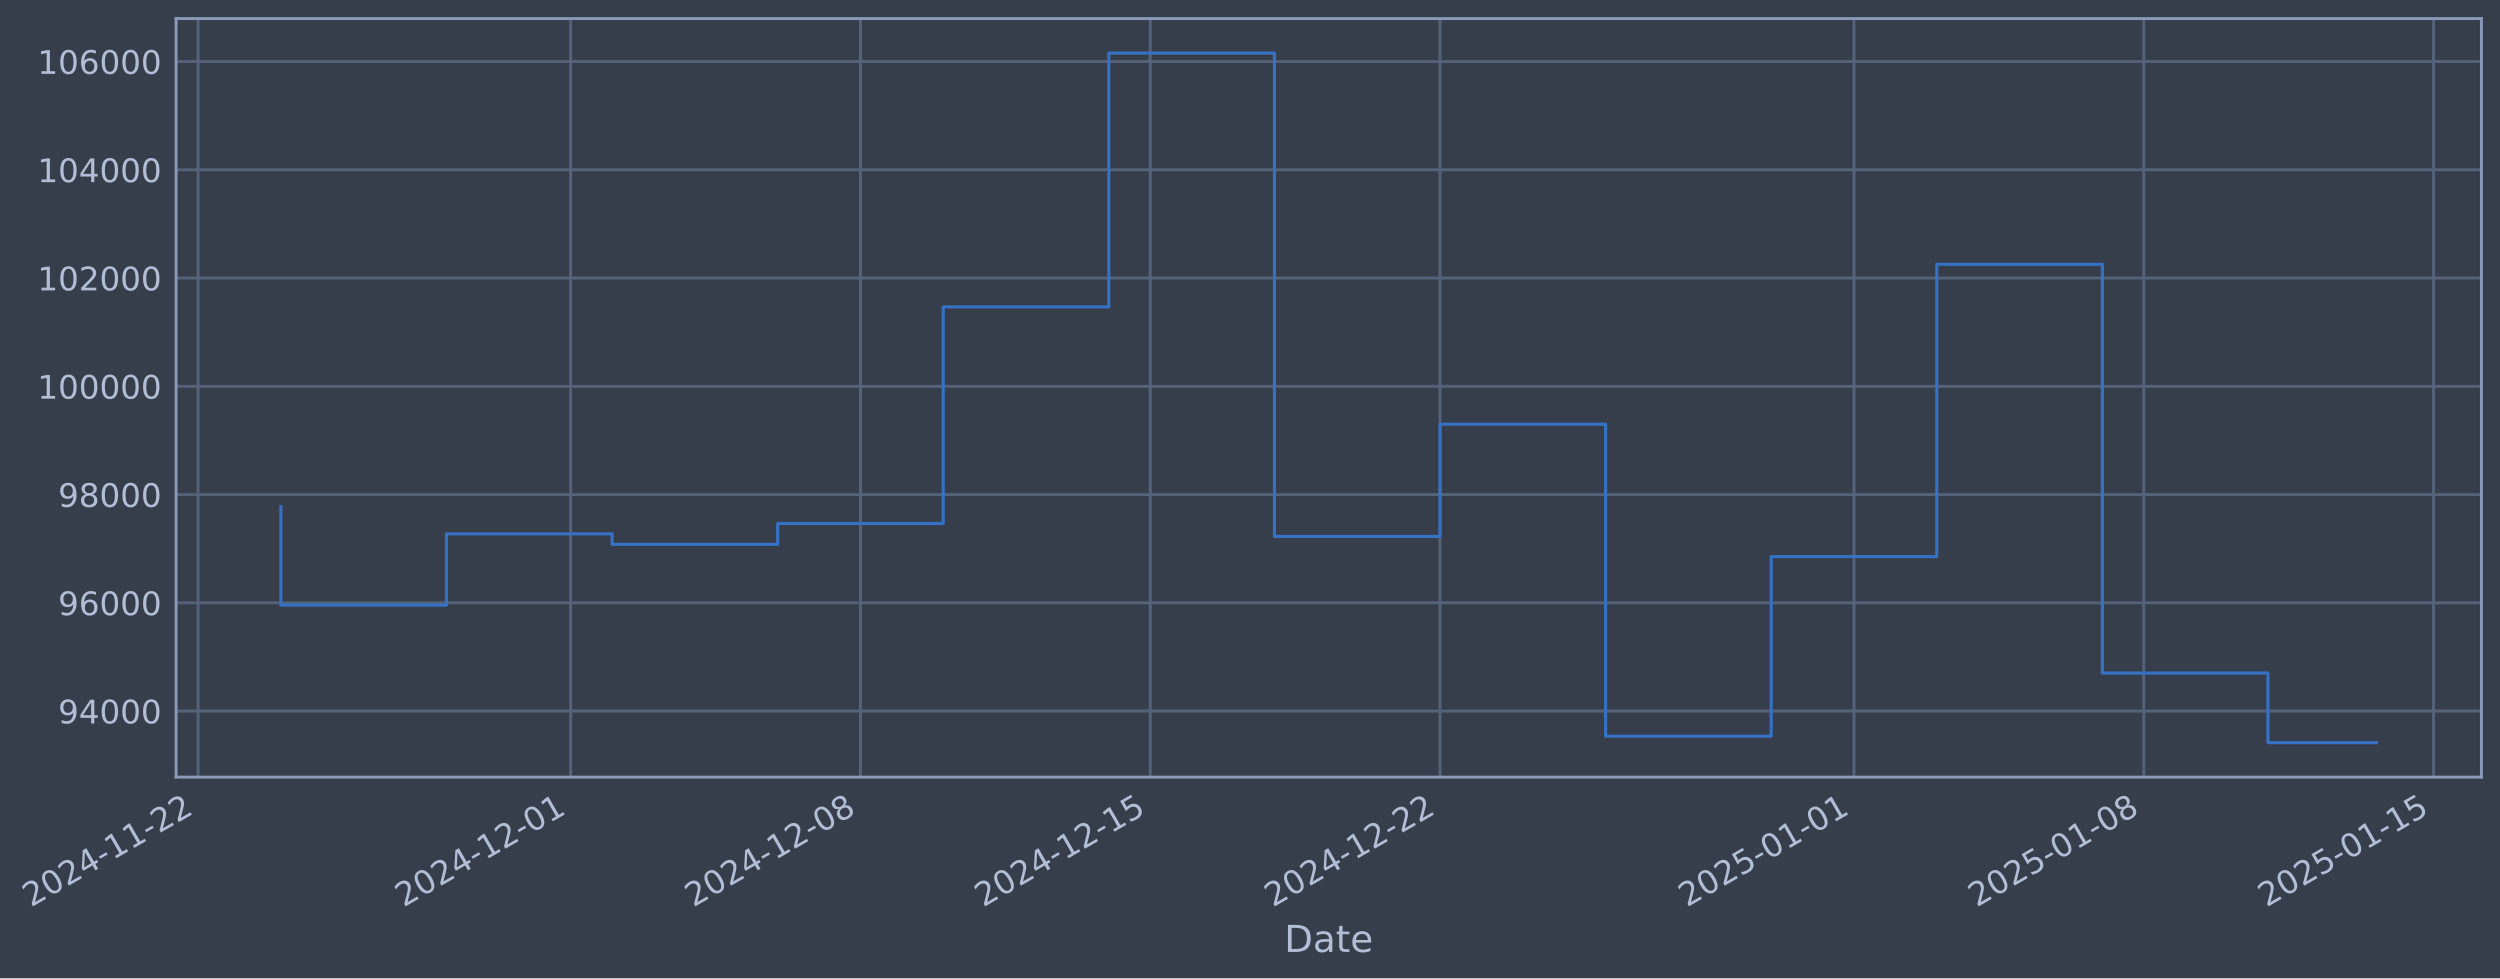
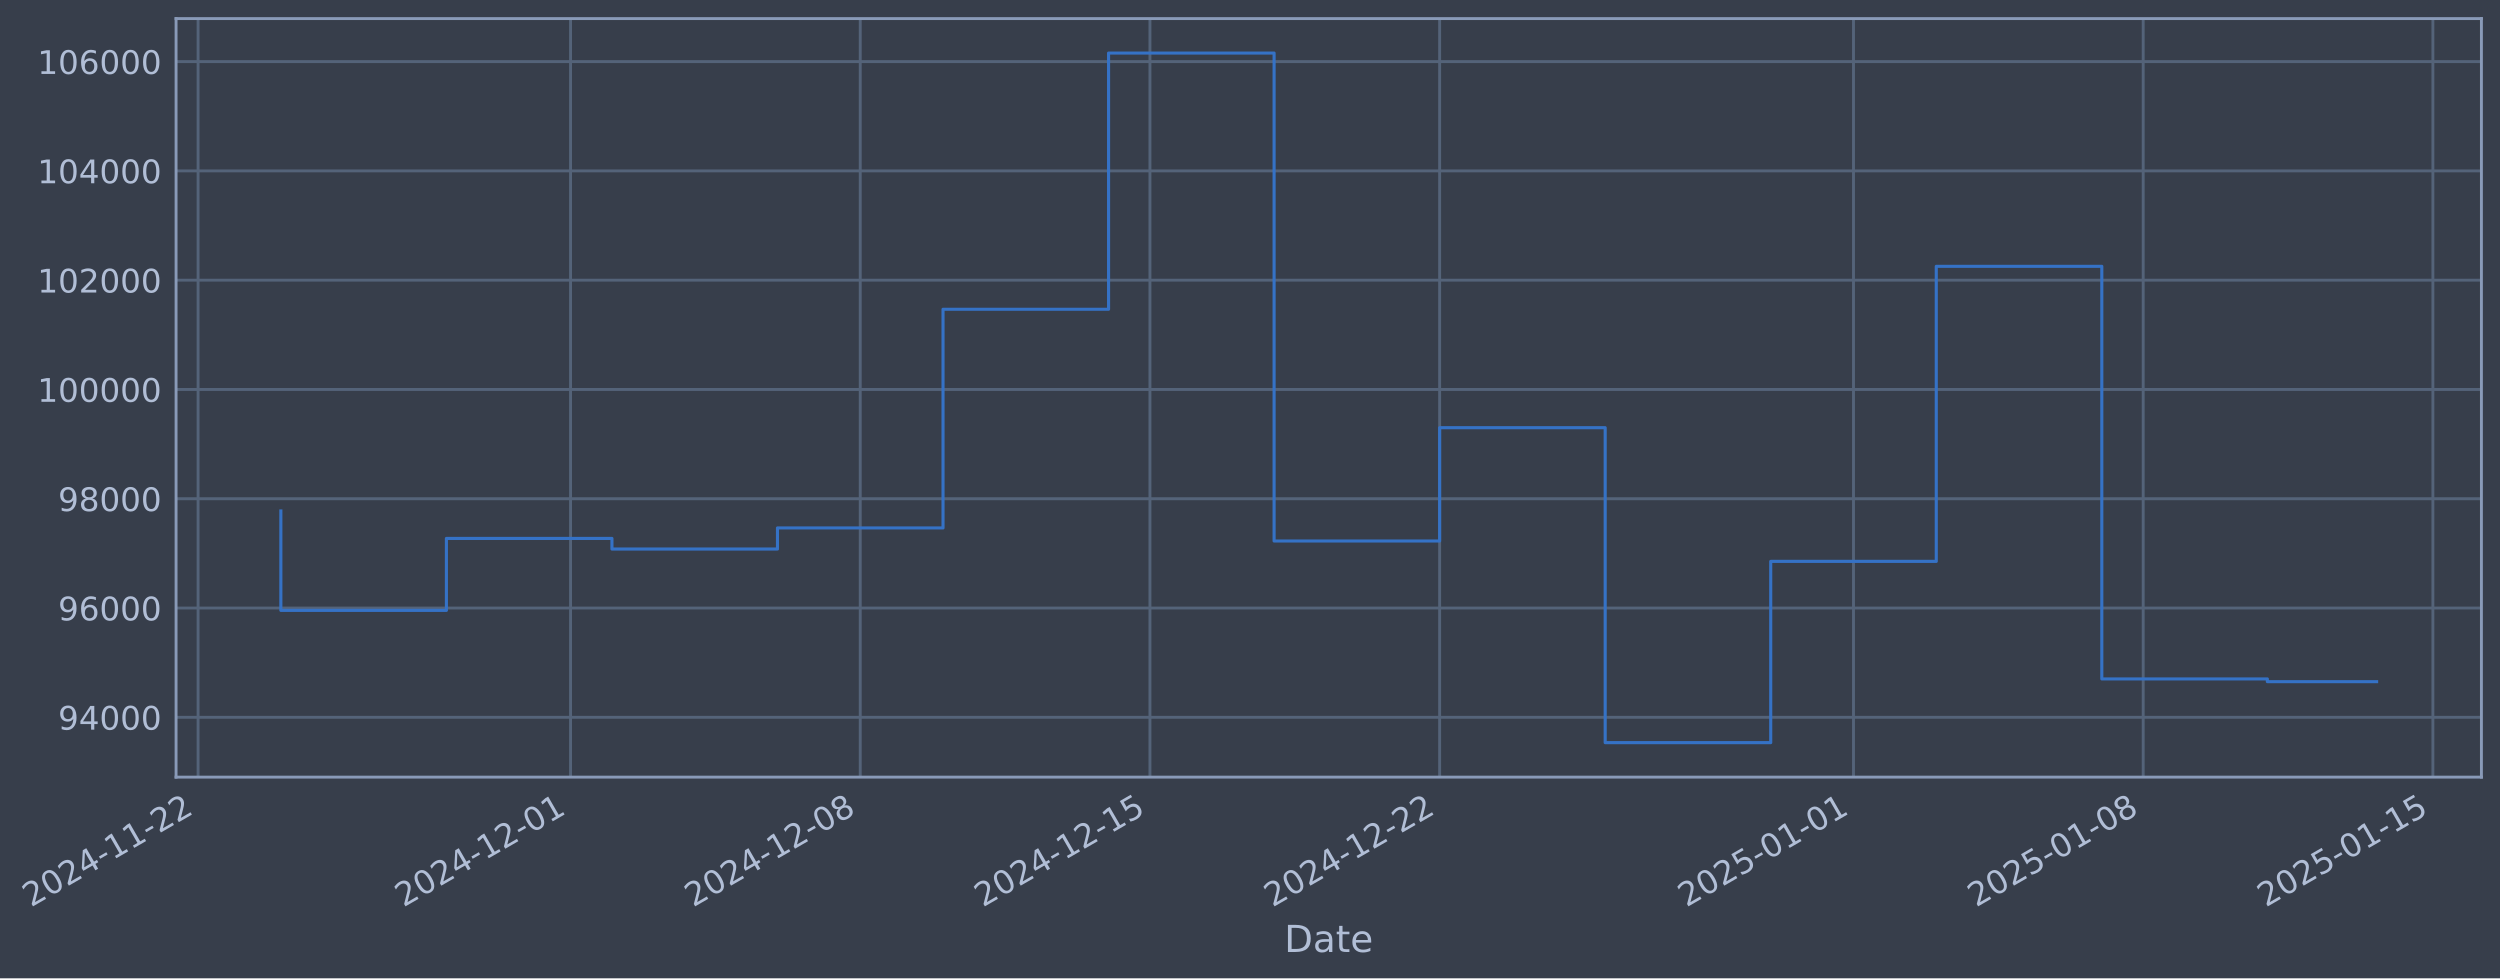
- <svg xmlns="http://www.w3.org/2000/svg" xmlns:xlink="http://www.w3.org/1999/xlink" width="968.196pt" height="378.87pt" viewBox="0 0 968.196 378.87" version="1.1">
+ <svg xmlns="http://www.w3.org/2000/svg" xmlns:xlink="http://www.w3.org/1999/xlink" width="968.186pt" height="378.87pt" viewBox="0 0 968.186 378.87" version="1.1">
  <defs>
    <style type="text/css">*{stroke-linejoin: round; stroke-linecap: butt}</style>
  </defs>
  <g id="figure_1">
    <g id="patch_1">
-       <path d="M 0 378.87  L 968.196 378.87  L 968.196 0  L 0 0  z " style="fill: #373e4b" />
+       <path d="M 0 378.87  L 968.186 378.87  L 968.186 0  L 0 0  z " style="fill: #373e4b" />
    </g>
    <g id="axes_1">
      <g id="patch_2">
-         <path d="M 68.196 300.96  L 960.996 300.96  L 960.996 7.2  L 68.196 7.2  z " style="fill: #373e4b" />
+         <path d="M 68.186 300.96  L 960.986 300.96  L 960.986 7.2  L 68.186 7.2  z " style="fill: #373e4b" />
      </g>
      <g id="matplotlib.axis_1">
        <g id="xtick_1">
          <g id="line2d_1">
-             <path d="M 76.713 300.96  L 76.713 7.2  " clip-path="url(#p917606863b)" style="fill: none; stroke: #546379; stroke-width: 1.12; stroke-linecap: square" />
+             <path d="M 76.713 300.96  L 76.713 7.2  " clip-path="url(#pd183068536)" style="fill: none; stroke: #546379; stroke-width: 1.12; stroke-linecap: square" />
          </g>
          <g id="line2d_2" />
          <g id="text_1">
            <g style="fill: #b1bed6" transform="translate(11.98702 351.4642) rotate(-30) scale(0.126 -0.126)">
              <defs>
                <path id="DejaVuSans-32" d="M 1228 531  L 3431 531  L 3431 0  L 469 0  L 469 531  Q 828 903 1448 1529  Q 2069 2156 2228 2338  Q 2531 2678 2651 2914  Q 2772 3150 2772 3378  Q 2772 3750 2511 3984  Q 2250 4219 1831 4219  Q 1534 4219 1204 4116  Q 875 4013 500 3803  L 500 4441  Q 881 4594 1212 4672  Q 1544 4750 1819 4750  Q 2544 4750 2975 4387  Q 3406 4025 3406 3419  Q 3406 3131 3298 2873  Q 3191 2616 2906 2266  Q 2828 2175 2409 1742  Q 1991 1309 1228 531  z " transform="scale(0.015625)" />
                <path id="DejaVuSans-30" d="M 2034 4250  Q 1547 4250 1301 3770  Q 1056 3291 1056 2328  Q 1056 1369 1301 889  Q 1547 409 2034 409  Q 2525 409 2770 889  Q 3016 1369 3016 2328  Q 3016 3291 2770 3770  Q 2525 4250 2034 4250  z M 2034 4750  Q 2819 4750 3233 4129  Q 3647 3509 3647 2328  Q 3647 1150 3233 529  Q 2819 -91 2034 -91  Q 1250 -91 836 529  Q 422 1150 422 2328  Q 422 3509 836 4129  Q 1250 4750 2034 4750  z " transform="scale(0.015625)" />
                <path id="DejaVuSans-34" d="M 2419 4116  L 825 1625  L 2419 1625  L 2419 4116  z M 2253 4666  L 3047 4666  L 3047 1625  L 3713 1625  L 3713 1100  L 3047 1100  L 3047 0  L 2419 0  L 2419 1100  L 313 1100  L 313 1709  L 2253 4666  z " transform="scale(0.015625)" />
                <path id="DejaVuSans-2d" d="M 313 2009  L 1997 2009  L 1997 1497  L 313 1497  L 313 2009  z " transform="scale(0.015625)" />
                <path id="DejaVuSans-31" d="M 794 531  L 1825 531  L 1825 4091  L 703 3866  L 703 4441  L 1819 4666  L 2450 4666  L 2450 531  L 3481 531  L 3481 0  L 794 0  L 794 531  z " transform="scale(0.015625)" />
              </defs>
              <use xlink:href="#DejaVuSans-32" />
              <use xlink:href="#DejaVuSans-30" transform="translate(63.62305 0)" />
              <use xlink:href="#DejaVuSans-32" transform="translate(127.2461 0)" />
              <use xlink:href="#DejaVuSans-34" transform="translate(190.8691 0)" />
              <use xlink:href="#DejaVuSans-2d" transform="translate(254.4922 0)" />
              <use xlink:href="#DejaVuSans-31" transform="translate(290.5762 0)" />
              <use xlink:href="#DejaVuSans-31" transform="translate(354.1992 0)" />
              <use xlink:href="#DejaVuSans-2d" transform="translate(417.8223 0)" />
              <use xlink:href="#DejaVuSans-32" transform="translate(453.9062 0)" />
              <use xlink:href="#DejaVuSans-32" transform="translate(517.5293 0)" />
            </g>
          </g>
        </g>
        <g id="xtick_2">
          <g id="line2d_3">
-             <path d="M 221.004 300.96  L 221.004 7.2  " clip-path="url(#p917606863b)" style="fill: none; stroke: #546379; stroke-width: 1.12; stroke-linecap: square" />
+             <path d="M 220.96 300.96  L 220.96 7.2  " clip-path="url(#pd183068536)" style="fill: none; stroke: #546379; stroke-width: 1.12; stroke-linecap: square" />
          </g>
          <g id="line2d_4" />
          <g id="text_2">
-             <g style="fill: #b1bed6" transform="translate(156.2787 351.4642) rotate(-30) scale(0.126 -0.126)">
+             <g style="fill: #b1bed6" transform="translate(156.2341 351.4642) rotate(-30) scale(0.126 -0.126)">
              <use xlink:href="#DejaVuSans-32" />
              <use xlink:href="#DejaVuSans-30" transform="translate(63.62305 0)" />
              <use xlink:href="#DejaVuSans-32" transform="translate(127.2461 0)" />
              <use xlink:href="#DejaVuSans-34" transform="translate(190.8691 0)" />
              <use xlink:href="#DejaVuSans-2d" transform="translate(254.4922 0)" />
              <use xlink:href="#DejaVuSans-31" transform="translate(290.5762 0)" />
              <use xlink:href="#DejaVuSans-32" transform="translate(354.1992 0)" />
              <use xlink:href="#DejaVuSans-2d" transform="translate(417.8223 0)" />
              <use xlink:href="#DejaVuSans-30" transform="translate(453.9062 0)" />
              <use xlink:href="#DejaVuSans-31" transform="translate(517.5293 0)" />
            </g>
          </g>
        </g>
        <g id="xtick_3">
          <g id="line2d_5">
-             <path d="M 333.231 300.96  L 333.231 7.2  " clip-path="url(#p917606863b)" style="fill: none; stroke: #546379; stroke-width: 1.12; stroke-linecap: square" />
+             <path d="M 333.152 300.96  L 333.152 7.2  " clip-path="url(#pd183068536)" style="fill: none; stroke: #546379; stroke-width: 1.12; stroke-linecap: square" />
          </g>
          <g id="line2d_6" />
          <g id="text_3">
-             <g style="fill: #b1bed6" transform="translate(268.5057 351.4642) rotate(-30) scale(0.126 -0.126)">
+             <g style="fill: #b1bed6" transform="translate(268.4263 351.4642) rotate(-30) scale(0.126 -0.126)">
              <defs>
                <path id="DejaVuSans-38" d="M 2034 2216  Q 1584 2216 1326 1975  Q 1069 1734 1069 1313  Q 1069 891 1326 650  Q 1584 409 2034 409  Q 2484 409 2743 651  Q 3003 894 3003 1313  Q 3003 1734 2745 1975  Q 2488 2216 2034 2216  z M 1403 2484  Q 997 2584 770 2862  Q 544 3141 544 3541  Q 544 4100 942 4425  Q 1341 4750 2034 4750  Q 2731 4750 3128 4425  Q 3525 4100 3525 3541  Q 3525 3141 3298 2862  Q 3072 2584 2669 2484  Q 3125 2378 3379 2068  Q 3634 1759 3634 1313  Q 3634 634 3220 271  Q 2806 -91 2034 -91  Q 1263 -91 848 271  Q 434 634 434 1313  Q 434 1759 690 2068  Q 947 2378 1403 2484  z M 1172 3481  Q 1172 3119 1398 2916  Q 1625 2713 2034 2713  Q 2441 2713 2670 2916  Q 2900 3119 2900 3481  Q 2900 3844 2670 4047  Q 2441 4250 2034 4250  Q 1625 4250 1398 4047  Q 1172 3844 1172 3481  z " transform="scale(0.015625)" />
              </defs>
              <use xlink:href="#DejaVuSans-32" />
              <use xlink:href="#DejaVuSans-30" transform="translate(63.62305 0)" />
              <use xlink:href="#DejaVuSans-32" transform="translate(127.2461 0)" />
              <use xlink:href="#DejaVuSans-34" transform="translate(190.8691 0)" />
              <use xlink:href="#DejaVuSans-2d" transform="translate(254.4922 0)" />
              <use xlink:href="#DejaVuSans-31" transform="translate(290.5762 0)" />
              <use xlink:href="#DejaVuSans-32" transform="translate(354.1992 0)" />
              <use xlink:href="#DejaVuSans-2d" transform="translate(417.8223 0)" />
              <use xlink:href="#DejaVuSans-30" transform="translate(453.9062 0)" />
              <use xlink:href="#DejaVuSans-38" transform="translate(517.5293 0)" />
            </g>
          </g>
        </g>
        <g id="xtick_4">
          <g id="line2d_7">
-             <path d="M 445.458 300.96  L 445.458 7.2  " clip-path="url(#p917606863b)" style="fill: none; stroke: #546379; stroke-width: 1.12; stroke-linecap: square" />
+             <path d="M 445.344 300.96  L 445.344 7.2  " clip-path="url(#pd183068536)" style="fill: none; stroke: #546379; stroke-width: 1.12; stroke-linecap: square" />
          </g>
          <g id="line2d_8" />
          <g id="text_4">
-             <g style="fill: #b1bed6" transform="translate(380.7326 351.4642) rotate(-30) scale(0.126 -0.126)">
+             <g style="fill: #b1bed6" transform="translate(380.6184 351.4642) rotate(-30) scale(0.126 -0.126)">
              <defs>
                <path id="DejaVuSans-35" d="M 691 4666  L 3169 4666  L 3169 4134  L 1269 4134  L 1269 2991  Q 1406 3038 1543 3061  Q 1681 3084 1819 3084  Q 2600 3084 3056 2656  Q 3513 2228 3513 1497  Q 3513 744 3044 326  Q 2575 -91 1722 -91  Q 1428 -91 1123 -41  Q 819 9 494 109  L 494 744  Q 775 591 1075 516  Q 1375 441 1709 441  Q 2250 441 2565 725  Q 2881 1009 2881 1497  Q 2881 1984 2565 2268  Q 2250 2553 1709 2553  Q 1456 2553 1204 2497  Q 953 2441 691 2322  L 691 4666  z " transform="scale(0.015625)" />
              </defs>
              <use xlink:href="#DejaVuSans-32" />
              <use xlink:href="#DejaVuSans-30" transform="translate(63.62305 0)" />
              <use xlink:href="#DejaVuSans-32" transform="translate(127.2461 0)" />
              <use xlink:href="#DejaVuSans-34" transform="translate(190.8691 0)" />
              <use xlink:href="#DejaVuSans-2d" transform="translate(254.4922 0)" />
              <use xlink:href="#DejaVuSans-31" transform="translate(290.5762 0)" />
              <use xlink:href="#DejaVuSans-32" transform="translate(354.1992 0)" />
              <use xlink:href="#DejaVuSans-2d" transform="translate(417.8223 0)" />
              <use xlink:href="#DejaVuSans-31" transform="translate(453.9062 0)" />
              <use xlink:href="#DejaVuSans-35" transform="translate(517.5293 0)" />
            </g>
          </g>
        </g>
        <g id="xtick_5">
          <g id="line2d_9">
-             <path d="M 557.685 300.96  L 557.685 7.2  " clip-path="url(#p917606863b)" style="fill: none; stroke: #546379; stroke-width: 1.12; stroke-linecap: square" />
+             <path d="M 557.536 300.96  L 557.536 7.2  " clip-path="url(#pd183068536)" style="fill: none; stroke: #546379; stroke-width: 1.12; stroke-linecap: square" />
          </g>
          <g id="line2d_10" />
          <g id="text_5">
-             <g style="fill: #b1bed6" transform="translate(492.9595 351.4642) rotate(-30) scale(0.126 -0.126)">
+             <g style="fill: #b1bed6" transform="translate(492.8106 351.4642) rotate(-30) scale(0.126 -0.126)">
              <use xlink:href="#DejaVuSans-32" />
              <use xlink:href="#DejaVuSans-30" transform="translate(63.62305 0)" />
              <use xlink:href="#DejaVuSans-32" transform="translate(127.2461 0)" />
              <use xlink:href="#DejaVuSans-34" transform="translate(190.8691 0)" />
              <use xlink:href="#DejaVuSans-2d" transform="translate(254.4922 0)" />
              <use xlink:href="#DejaVuSans-31" transform="translate(290.5762 0)" />
              <use xlink:href="#DejaVuSans-32" transform="translate(354.1992 0)" />
              <use xlink:href="#DejaVuSans-2d" transform="translate(417.8223 0)" />
              <use xlink:href="#DejaVuSans-32" transform="translate(453.9062 0)" />
              <use xlink:href="#DejaVuSans-32" transform="translate(517.5293 0)" />
            </g>
          </g>
        </g>
        <g id="xtick_6">
          <g id="line2d_11">
-             <path d="M 718.009 300.96  L 718.009 7.2  " clip-path="url(#p917606863b)" style="fill: none; stroke: #546379; stroke-width: 1.12; stroke-linecap: square" />
+             <path d="M 717.811 300.96  L 717.811 7.2  " clip-path="url(#pd183068536)" style="fill: none; stroke: #546379; stroke-width: 1.12; stroke-linecap: square" />
          </g>
          <g id="line2d_12" />
          <g id="text_6">
-             <g style="fill: #b1bed6" transform="translate(653.2836 351.4642) rotate(-30) scale(0.126 -0.126)">
+             <g style="fill: #b1bed6" transform="translate(653.0852 351.4642) rotate(-30) scale(0.126 -0.126)">
              <use xlink:href="#DejaVuSans-32" />
              <use xlink:href="#DejaVuSans-30" transform="translate(63.62305 0)" />
              <use xlink:href="#DejaVuSans-32" transform="translate(127.2461 0)" />
              <use xlink:href="#DejaVuSans-35" transform="translate(190.8691 0)" />
              <use xlink:href="#DejaVuSans-2d" transform="translate(254.4922 0)" />
              <use xlink:href="#DejaVuSans-30" transform="translate(290.5762 0)" />
              <use xlink:href="#DejaVuSans-31" transform="translate(354.1992 0)" />
              <use xlink:href="#DejaVuSans-2d" transform="translate(417.8223 0)" />
              <use xlink:href="#DejaVuSans-30" transform="translate(453.9062 0)" />
              <use xlink:href="#DejaVuSans-31" transform="translate(517.5293 0)" />
            </g>
          </g>
        </g>
        <g id="xtick_7">
          <g id="line2d_13">
-             <path d="M 830.236 300.96  L 830.236 7.2  " clip-path="url(#p917606863b)" style="fill: none; stroke: #546379; stroke-width: 1.12; stroke-linecap: square" />
+             <path d="M 830.003 300.96  L 830.003 7.2  " clip-path="url(#pd183068536)" style="fill: none; stroke: #546379; stroke-width: 1.12; stroke-linecap: square" />
          </g>
          <g id="line2d_14" />
          <g id="text_7">
-             <g style="fill: #b1bed6" transform="translate(765.5105 351.4642) rotate(-30) scale(0.126 -0.126)">
+             <g style="fill: #b1bed6" transform="translate(765.2773 351.4642) rotate(-30) scale(0.126 -0.126)">
              <use xlink:href="#DejaVuSans-32" />
              <use xlink:href="#DejaVuSans-30" transform="translate(63.62305 0)" />
              <use xlink:href="#DejaVuSans-32" transform="translate(127.2461 0)" />
              <use xlink:href="#DejaVuSans-35" transform="translate(190.8691 0)" />
              <use xlink:href="#DejaVuSans-2d" transform="translate(254.4922 0)" />
              <use xlink:href="#DejaVuSans-30" transform="translate(290.5762 0)" />
              <use xlink:href="#DejaVuSans-31" transform="translate(354.1992 0)" />
              <use xlink:href="#DejaVuSans-2d" transform="translate(417.8223 0)" />
              <use xlink:href="#DejaVuSans-30" transform="translate(453.9062 0)" />
              <use xlink:href="#DejaVuSans-38" transform="translate(517.5293 0)" />
            </g>
          </g>
        </g>
        <g id="xtick_8">
          <g id="line2d_15">
-             <path d="M 942.463 300.96  L 942.463 7.2  " clip-path="url(#p917606863b)" style="fill: none; stroke: #546379; stroke-width: 1.12; stroke-linecap: square" />
+             <path d="M 942.195 300.96  L 942.195 7.2  " clip-path="url(#pd183068536)" style="fill: none; stroke: #546379; stroke-width: 1.12; stroke-linecap: square" />
          </g>
          <g id="line2d_16" />
          <g id="text_8">
-             <g style="fill: #b1bed6" transform="translate(877.7374 351.4642) rotate(-30) scale(0.126 -0.126)">
+             <g style="fill: #b1bed6" transform="translate(877.4695 351.4642) rotate(-30) scale(0.126 -0.126)">
              <use xlink:href="#DejaVuSans-32" />
              <use xlink:href="#DejaVuSans-30" transform="translate(63.62305 0)" />
              <use xlink:href="#DejaVuSans-32" transform="translate(127.2461 0)" />
              <use xlink:href="#DejaVuSans-35" transform="translate(190.8691 0)" />
              <use xlink:href="#DejaVuSans-2d" transform="translate(254.4922 0)" />
              <use xlink:href="#DejaVuSans-30" transform="translate(290.5762 0)" />
              <use xlink:href="#DejaVuSans-31" transform="translate(354.1992 0)" />
              <use xlink:href="#DejaVuSans-2d" transform="translate(417.8223 0)" />
              <use xlink:href="#DejaVuSans-31" transform="translate(453.9062 0)" />
              <use xlink:href="#DejaVuSans-35" transform="translate(517.5293 0)" />
            </g>
          </g>
        </g>
        <g id="text_9">
-           <g style="fill: #b1bed6" transform="translate(497.3864 368.6753) scale(0.144 -0.144)">
+           <g style="fill: #b1bed6" transform="translate(497.3765 368.6753) scale(0.144 -0.144)">
            <defs>
              <path id="DejaVuSans-44" d="M 1259 4147  L 1259 519  L 2022 519  Q 2988 519 3436 956  Q 3884 1394 3884 2338  Q 3884 3275 3436 3711  Q 2988 4147 2022 4147  L 1259 4147  z M 628 4666  L 1925 4666  Q 3281 4666 3915 4102  Q 4550 3538 4550 2338  Q 4550 1131 3912 565  Q 3275 0 1925 0  L 628 0  L 628 4666  z " transform="scale(0.015625)" />
              <path id="DejaVuSans-61" d="M 2194 1759  Q 1497 1759 1228 1600  Q 959 1441 959 1056  Q 959 750 1161 570  Q 1363 391 1709 391  Q 2188 391 2477 730  Q 2766 1069 2766 1631  L 2766 1759  L 2194 1759  z M 3341 1997  L 3341 0  L 2766 0  L 2766 531  Q 2569 213 2275 61  Q 1981 -91 1556 -91  Q 1019 -91 701 211  Q 384 513 384 1019  Q 384 1609 779 1909  Q 1175 2209 1959 2209  L 2766 2209  L 2766 2266  Q 2766 2663 2505 2880  Q 2244 3097 1772 3097  Q 1472 3097 1187 3025  Q 903 2953 641 2809  L 641 3341  Q 956 3463 1253 3523  Q 1550 3584 1831 3584  Q 2591 3584 2966 3190  Q 3341 2797 3341 1997  z " transform="scale(0.015625)" />
              <path id="DejaVuSans-74" d="M 1172 4494  L 1172 3500  L 2356 3500  L 2356 3053  L 1172 3053  L 1172 1153  Q 1172 725 1289 603  Q 1406 481 1766 481  L 2356 481  L 2356 0  L 1766 0  Q 1100 0 847 248  Q 594 497 594 1153  L 594 3053  L 172 3053  L 172 3500  L 594 3500  L 594 4494  L 1172 4494  z " transform="scale(0.015625)" />
              <path id="DejaVuSans-65" d="M 3597 1894  L 3597 1613  L 953 1613  Q 991 1019 1311 708  Q 1631 397 2203 397  Q 2534 397 2845 478  Q 3156 559 3463 722  L 3463 178  Q 3153 47 2828 -22  Q 2503 -91 2169 -91  Q 1331 -91 842 396  Q 353 884 353 1716  Q 353 2575 817 3079  Q 1281 3584 2069 3584  Q 2775 3584 3186 3129  Q 3597 2675 3597 1894  z M 3022 2063  Q 3016 2534 2758 2815  Q 2500 3097 2075 3097  Q 1594 3097 1305 2825  Q 1016 2553 972 2059  L 3022 2063  z " transform="scale(0.015625)" />
            </defs>
            <use xlink:href="#DejaVuSans-44" />
            <use xlink:href="#DejaVuSans-61" transform="translate(77.00195 0)" />
            <use xlink:href="#DejaVuSans-74" transform="translate(138.2812 0)" />
            <use xlink:href="#DejaVuSans-65" transform="translate(177.4902 0)" />
          </g>
        </g>
      </g>
      <g id="matplotlib.axis_2">
        <g id="ytick_1">
          <g id="line2d_17">
-             <path d="M 68.196 275.383  L 960.996 275.383  " clip-path="url(#p917606863b)" style="fill: none; stroke: #546379; stroke-width: 1.12; stroke-linecap: square" />
+             <path d="M 68.186 277.797  L 960.986 277.797  " clip-path="url(#pd183068536)" style="fill: none; stroke: #546379; stroke-width: 1.12; stroke-linecap: square" />
          </g>
          <g id="line2d_18" />
          <g id="text_10">
-             <g style="fill: #b1bed6" transform="translate(22.51179 280.1705) scale(0.126 -0.126)">
+             <g style="fill: #b1bed6" transform="translate(22.50186 282.5841) scale(0.126 -0.126)">
              <defs>
                <path id="DejaVuSans-39" d="M 703 97  L 703 672  Q 941 559 1184 500  Q 1428 441 1663 441  Q 2288 441 2617 861  Q 2947 1281 2994 2138  Q 2813 1869 2534 1725  Q 2256 1581 1919 1581  Q 1219 1581 811 2004  Q 403 2428 403 3163  Q 403 3881 828 4315  Q 1253 4750 1959 4750  Q 2769 4750 3195 4129  Q 3622 3509 3622 2328  Q 3622 1225 3098 567  Q 2575 -91 1691 -91  Q 1453 -91 1209 -44  Q 966 3 703 97  z M 1959 2075  Q 2384 2075 2632 2365  Q 2881 2656 2881 3163  Q 2881 3666 2632 3958  Q 2384 4250 1959 4250  Q 1534 4250 1286 3958  Q 1038 3666 1038 3163  Q 1038 2656 1286 2365  Q 1534 2075 1959 2075  z " transform="scale(0.015625)" />
              </defs>
              <use xlink:href="#DejaVuSans-39" />
              <use xlink:href="#DejaVuSans-34" transform="translate(63.62305 0)" />
              <use xlink:href="#DejaVuSans-30" transform="translate(127.2461 0)" />
              <use xlink:href="#DejaVuSans-30" transform="translate(190.8691 0)" />
              <use xlink:href="#DejaVuSans-30" transform="translate(254.4922 0)" />
            </g>
          </g>
        </g>
        <g id="ytick_2">
          <g id="line2d_19">
-             <path d="M 68.196 233.457  L 960.996 233.457  " clip-path="url(#p917606863b)" style="fill: none; stroke: #546379; stroke-width: 1.12; stroke-linecap: square" />
+             <path d="M 68.186 235.473  L 960.986 235.473  " clip-path="url(#pd183068536)" style="fill: none; stroke: #546379; stroke-width: 1.12; stroke-linecap: square" />
          </g>
          <g id="line2d_20" />
          <g id="text_11">
-             <g style="fill: #b1bed6" transform="translate(22.51179 238.2438) scale(0.126 -0.126)">
+             <g style="fill: #b1bed6" transform="translate(22.50186 240.2602) scale(0.126 -0.126)">
              <defs>
                <path id="DejaVuSans-36" d="M 2113 2584  Q 1688 2584 1439 2293  Q 1191 2003 1191 1497  Q 1191 994 1439 701  Q 1688 409 2113 409  Q 2538 409 2786 701  Q 3034 994 3034 1497  Q 3034 2003 2786 2293  Q 2538 2584 2113 2584  z M 3366 4563  L 3366 3988  Q 3128 4100 2886 4159  Q 2644 4219 2406 4219  Q 1781 4219 1451 3797  Q 1122 3375 1075 2522  Q 1259 2794 1537 2939  Q 1816 3084 2150 3084  Q 2853 3084 3261 2657  Q 3669 2231 3669 1497  Q 3669 778 3244 343  Q 2819 -91 2113 -91  Q 1303 -91 875 529  Q 447 1150 447 2328  Q 447 3434 972 4092  Q 1497 4750 2381 4750  Q 2619 4750 2861 4703  Q 3103 4656 3366 4563  z " transform="scale(0.015625)" />
              </defs>
              <use xlink:href="#DejaVuSans-39" />
              <use xlink:href="#DejaVuSans-36" transform="translate(63.62305 0)" />
              <use xlink:href="#DejaVuSans-30" transform="translate(127.2461 0)" />
              <use xlink:href="#DejaVuSans-30" transform="translate(190.8691 0)" />
              <use xlink:href="#DejaVuSans-30" transform="translate(254.4922 0)" />
            </g>
          </g>
        </g>
        <g id="ytick_3">
          <g id="line2d_21">
-             <path d="M 68.196 191.53  L 960.996 191.53  " clip-path="url(#p917606863b)" style="fill: none; stroke: #546379; stroke-width: 1.12; stroke-linecap: square" />
+             <path d="M 68.186 193.149  L 960.986 193.149  " clip-path="url(#pd183068536)" style="fill: none; stroke: #546379; stroke-width: 1.12; stroke-linecap: square" />
          </g>
          <g id="line2d_22" />
          <g id="text_12">
-             <g style="fill: #b1bed6" transform="translate(22.51179 196.3171) scale(0.126 -0.126)">
+             <g style="fill: #b1bed6" transform="translate(22.50186 197.9364) scale(0.126 -0.126)">
              <use xlink:href="#DejaVuSans-39" />
              <use xlink:href="#DejaVuSans-38" transform="translate(63.62305 0)" />
              <use xlink:href="#DejaVuSans-30" transform="translate(127.2461 0)" />
              <use xlink:href="#DejaVuSans-30" transform="translate(190.8691 0)" />
              <use xlink:href="#DejaVuSans-30" transform="translate(254.4922 0)" />
            </g>
          </g>
        </g>
        <g id="ytick_4">
          <g id="line2d_23">
-             <path d="M 68.196 149.603  L 960.996 149.603  " clip-path="url(#p917606863b)" style="fill: none; stroke: #546379; stroke-width: 1.12; stroke-linecap: square" />
+             <path d="M 68.186 150.826  L 960.986 150.826  " clip-path="url(#pd183068536)" style="fill: none; stroke: #546379; stroke-width: 1.12; stroke-linecap: square" />
          </g>
          <g id="line2d_24" />
          <g id="text_13">
-             <g style="fill: #b1bed6" transform="translate(14.49504 154.3904) scale(0.126 -0.126)">
+             <g style="fill: #b1bed6" transform="translate(14.48511 155.6126) scale(0.126 -0.126)">
              <use xlink:href="#DejaVuSans-31" />
              <use xlink:href="#DejaVuSans-30" transform="translate(63.62305 0)" />
              <use xlink:href="#DejaVuSans-30" transform="translate(127.2461 0)" />
              <use xlink:href="#DejaVuSans-30" transform="translate(190.8691 0)" />
              <use xlink:href="#DejaVuSans-30" transform="translate(254.4922 0)" />
              <use xlink:href="#DejaVuSans-30" transform="translate(318.1152 0)" />
            </g>
          </g>
        </g>
        <g id="ytick_5">
          <g id="line2d_25">
-             <path d="M 68.196 107.677  L 960.996 107.677  " clip-path="url(#p917606863b)" style="fill: none; stroke: #546379; stroke-width: 1.12; stroke-linecap: square" />
+             <path d="M 68.186 108.502  L 960.986 108.502  " clip-path="url(#pd183068536)" style="fill: none; stroke: #546379; stroke-width: 1.12; stroke-linecap: square" />
          </g>
          <g id="line2d_26" />
          <g id="text_14">
-             <g style="fill: #b1bed6" transform="translate(14.49504 112.4637) scale(0.126 -0.126)">
+             <g style="fill: #b1bed6" transform="translate(14.48511 113.2888) scale(0.126 -0.126)">
              <use xlink:href="#DejaVuSans-31" />
              <use xlink:href="#DejaVuSans-30" transform="translate(63.62305 0)" />
              <use xlink:href="#DejaVuSans-32" transform="translate(127.2461 0)" />
              <use xlink:href="#DejaVuSans-30" transform="translate(190.8691 0)" />
              <use xlink:href="#DejaVuSans-30" transform="translate(254.4922 0)" />
              <use xlink:href="#DejaVuSans-30" transform="translate(318.1152 0)" />
            </g>
          </g>
        </g>
        <g id="ytick_6">
          <g id="line2d_27">
-             <path d="M 68.196 65.75  L 960.996 65.75  " clip-path="url(#p917606863b)" style="fill: none; stroke: #546379; stroke-width: 1.12; stroke-linecap: square" />
+             <path d="M 68.186 66.178  L 960.986 66.178  " clip-path="url(#pd183068536)" style="fill: none; stroke: #546379; stroke-width: 1.12; stroke-linecap: square" />
          </g>
          <g id="line2d_28" />
          <g id="text_15">
-             <g style="fill: #b1bed6" transform="translate(14.49504 70.53695) scale(0.126 -0.126)">
+             <g style="fill: #b1bed6" transform="translate(14.48511 70.96502) scale(0.126 -0.126)">
              <use xlink:href="#DejaVuSans-31" />
              <use xlink:href="#DejaVuSans-30" transform="translate(63.62305 0)" />
              <use xlink:href="#DejaVuSans-34" transform="translate(127.2461 0)" />
              <use xlink:href="#DejaVuSans-30" transform="translate(190.8691 0)" />
              <use xlink:href="#DejaVuSans-30" transform="translate(254.4922 0)" />
              <use xlink:href="#DejaVuSans-30" transform="translate(318.1152 0)" />
            </g>
          </g>
        </g>
        <g id="ytick_7">
          <g id="line2d_29">
-             <path d="M 68.196 23.823  L 960.996 23.823  " clip-path="url(#p917606863b)" style="fill: none; stroke: #546379; stroke-width: 1.12; stroke-linecap: square" />
+             <path d="M 68.186 23.854  L 960.986 23.854  " clip-path="url(#pd183068536)" style="fill: none; stroke: #546379; stroke-width: 1.12; stroke-linecap: square" />
          </g>
          <g id="line2d_30" />
          <g id="text_16">
-             <g style="fill: #b1bed6" transform="translate(14.49504 28.61024) scale(0.126 -0.126)">
+             <g style="fill: #b1bed6" transform="translate(14.48511 28.64121) scale(0.126 -0.126)">
              <use xlink:href="#DejaVuSans-31" />
              <use xlink:href="#DejaVuSans-30" transform="translate(63.62305 0)" />
              <use xlink:href="#DejaVuSans-36" transform="translate(127.2461 0)" />
              <use xlink:href="#DejaVuSans-30" transform="translate(190.8691 0)" />
              <use xlink:href="#DejaVuSans-30" transform="translate(254.4922 0)" />
              <use xlink:href="#DejaVuSans-30" transform="translate(318.1152 0)" />
            </g>
          </g>
        </g>
      </g>
      <g id="line2d_31">
-         <path d="M 108.777 196.206  L 108.777 234.358  L 172.907 234.358  L 172.907 206.757  L 237.037 206.757  L 237.037 210.826  L 301.166 210.826  L 301.166 202.734  L 365.296 202.734  L 365.296 118.839  L 429.426 118.839  L 429.426 20.553  L 493.555 20.553  L 493.555 207.744  L 557.685 207.744  L 557.685 164.275  L 621.815 164.275  L 621.815 285.102  L 685.944 285.102  L 685.944 215.562  L 750.074 215.562  L 750.074 102.366  L 814.204 102.366  L 814.204 260.653  L 878.333 260.653  L 878.333 287.607  L 920.414 287.607  " clip-path="url(#p917606863b)" style="fill: none; stroke: #3572c6; stroke-width: 1.2; stroke-linecap: square" />
+         <path d="M 108.767 197.87  L 108.767 236.383  L 172.877 236.383  L 172.877 208.521  L 236.987 208.521  L 236.987 212.628  L 301.097 212.628  L 301.097 204.459  L 365.207 204.459  L 365.207 119.77  L 429.317 119.77  L 429.317 20.553  L 493.426 20.553  L 493.426 209.517  L 557.536 209.517  L 557.536 165.636  L 621.646 165.636  L 621.646 287.607  L 685.756 287.607  L 685.756 217.409  L 749.866 217.409  L 749.866 103.141  L 813.975 103.141  L 813.975 262.927  L 878.085 262.927  L 878.085 263.988  L 920.404 263.988  " clip-path="url(#pd183068536)" style="fill: none; stroke: #3572c6; stroke-width: 1.2; stroke-linecap: square" />
      </g>
      <g id="patch_3">
-         <path d="M 68.196 300.96  L 68.196 7.2  " style="fill: none; stroke: #899ab8; stroke-width: 1.12; stroke-linejoin: miter; stroke-linecap: square" />
+         <path d="M 68.186 300.96  L 68.186 7.2  " style="fill: none; stroke: #899ab8; stroke-width: 1.12; stroke-linejoin: miter; stroke-linecap: square" />
      </g>
      <g id="patch_4">
-         <path d="M 960.996 300.96  L 960.996 7.2  " style="fill: none; stroke: #899ab8; stroke-width: 1.12; stroke-linejoin: miter; stroke-linecap: square" />
+         <path d="M 960.986 300.96  L 960.986 7.2  " style="fill: none; stroke: #899ab8; stroke-width: 1.12; stroke-linejoin: miter; stroke-linecap: square" />
      </g>
      <g id="patch_5">
-         <path d="M 68.196 300.96  L 960.996 300.96  " style="fill: none; stroke: #899ab8; stroke-width: 1.12; stroke-linejoin: miter; stroke-linecap: square" />
+         <path d="M 68.186 300.96  L 960.986 300.96  " style="fill: none; stroke: #899ab8; stroke-width: 1.12; stroke-linejoin: miter; stroke-linecap: square" />
      </g>
      <g id="patch_6">
-         <path d="M 68.196 7.2  L 960.996 7.2  " style="fill: none; stroke: #899ab8; stroke-width: 1.12; stroke-linejoin: miter; stroke-linecap: square" />
+         <path d="M 68.186 7.2  L 960.986 7.2  " style="fill: none; stroke: #899ab8; stroke-width: 1.12; stroke-linejoin: miter; stroke-linecap: square" />
      </g>
    </g>
  </g>
  <defs>
-     <clipPath id="p917606863b">
-       <rect x="68.196" y="7.2" width="892.8" height="293.76" />
+     <clipPath id="pd183068536">
+       <rect x="68.186" y="7.2" width="892.8" height="293.76" />
    </clipPath>
  </defs>
</svg>
